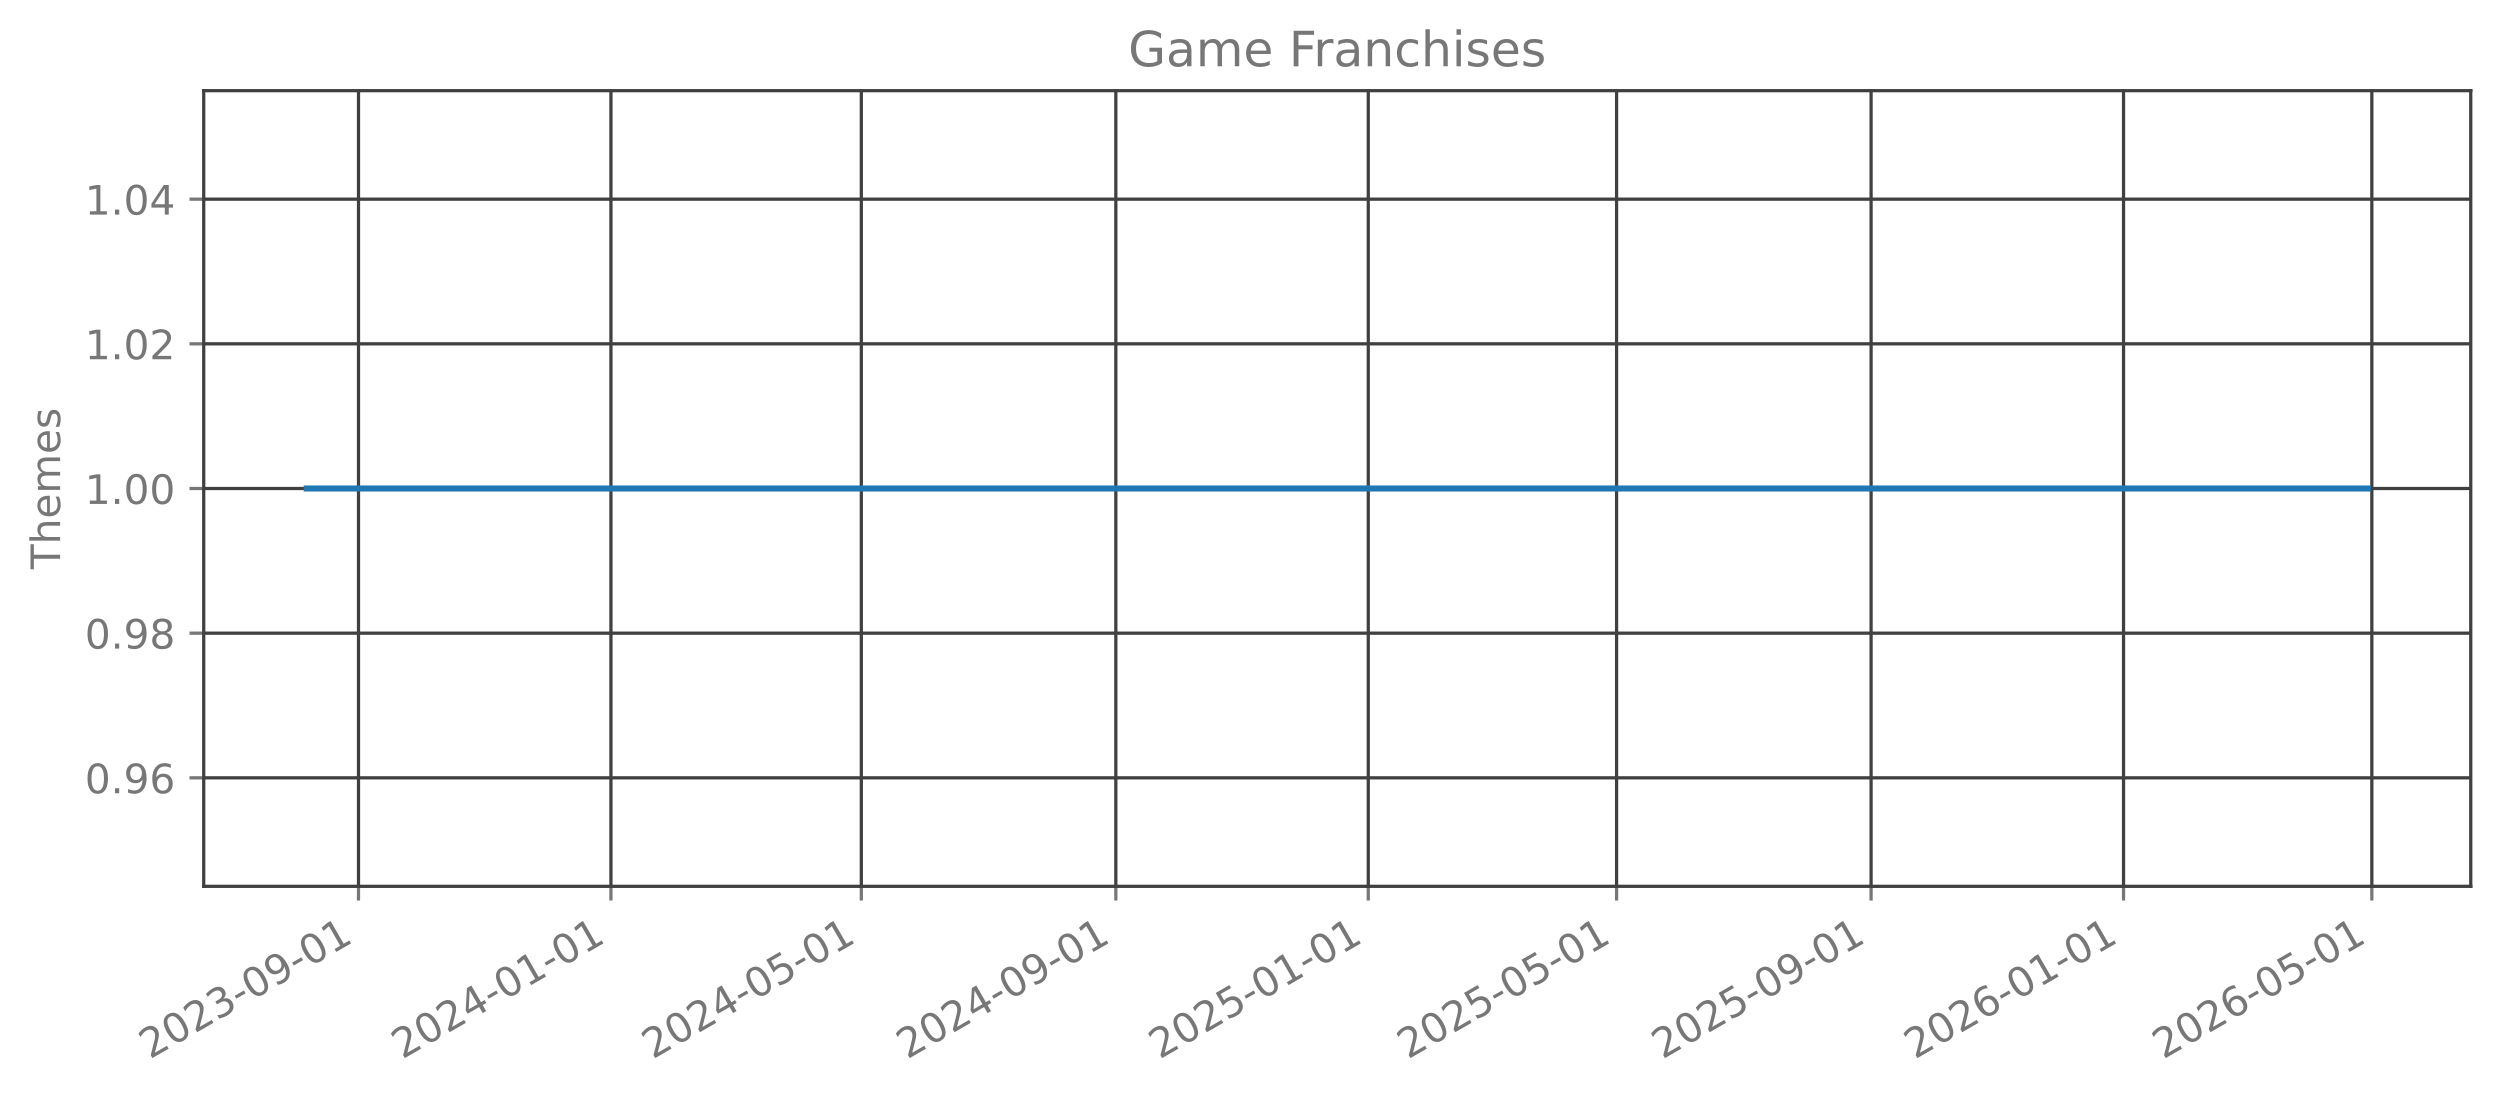
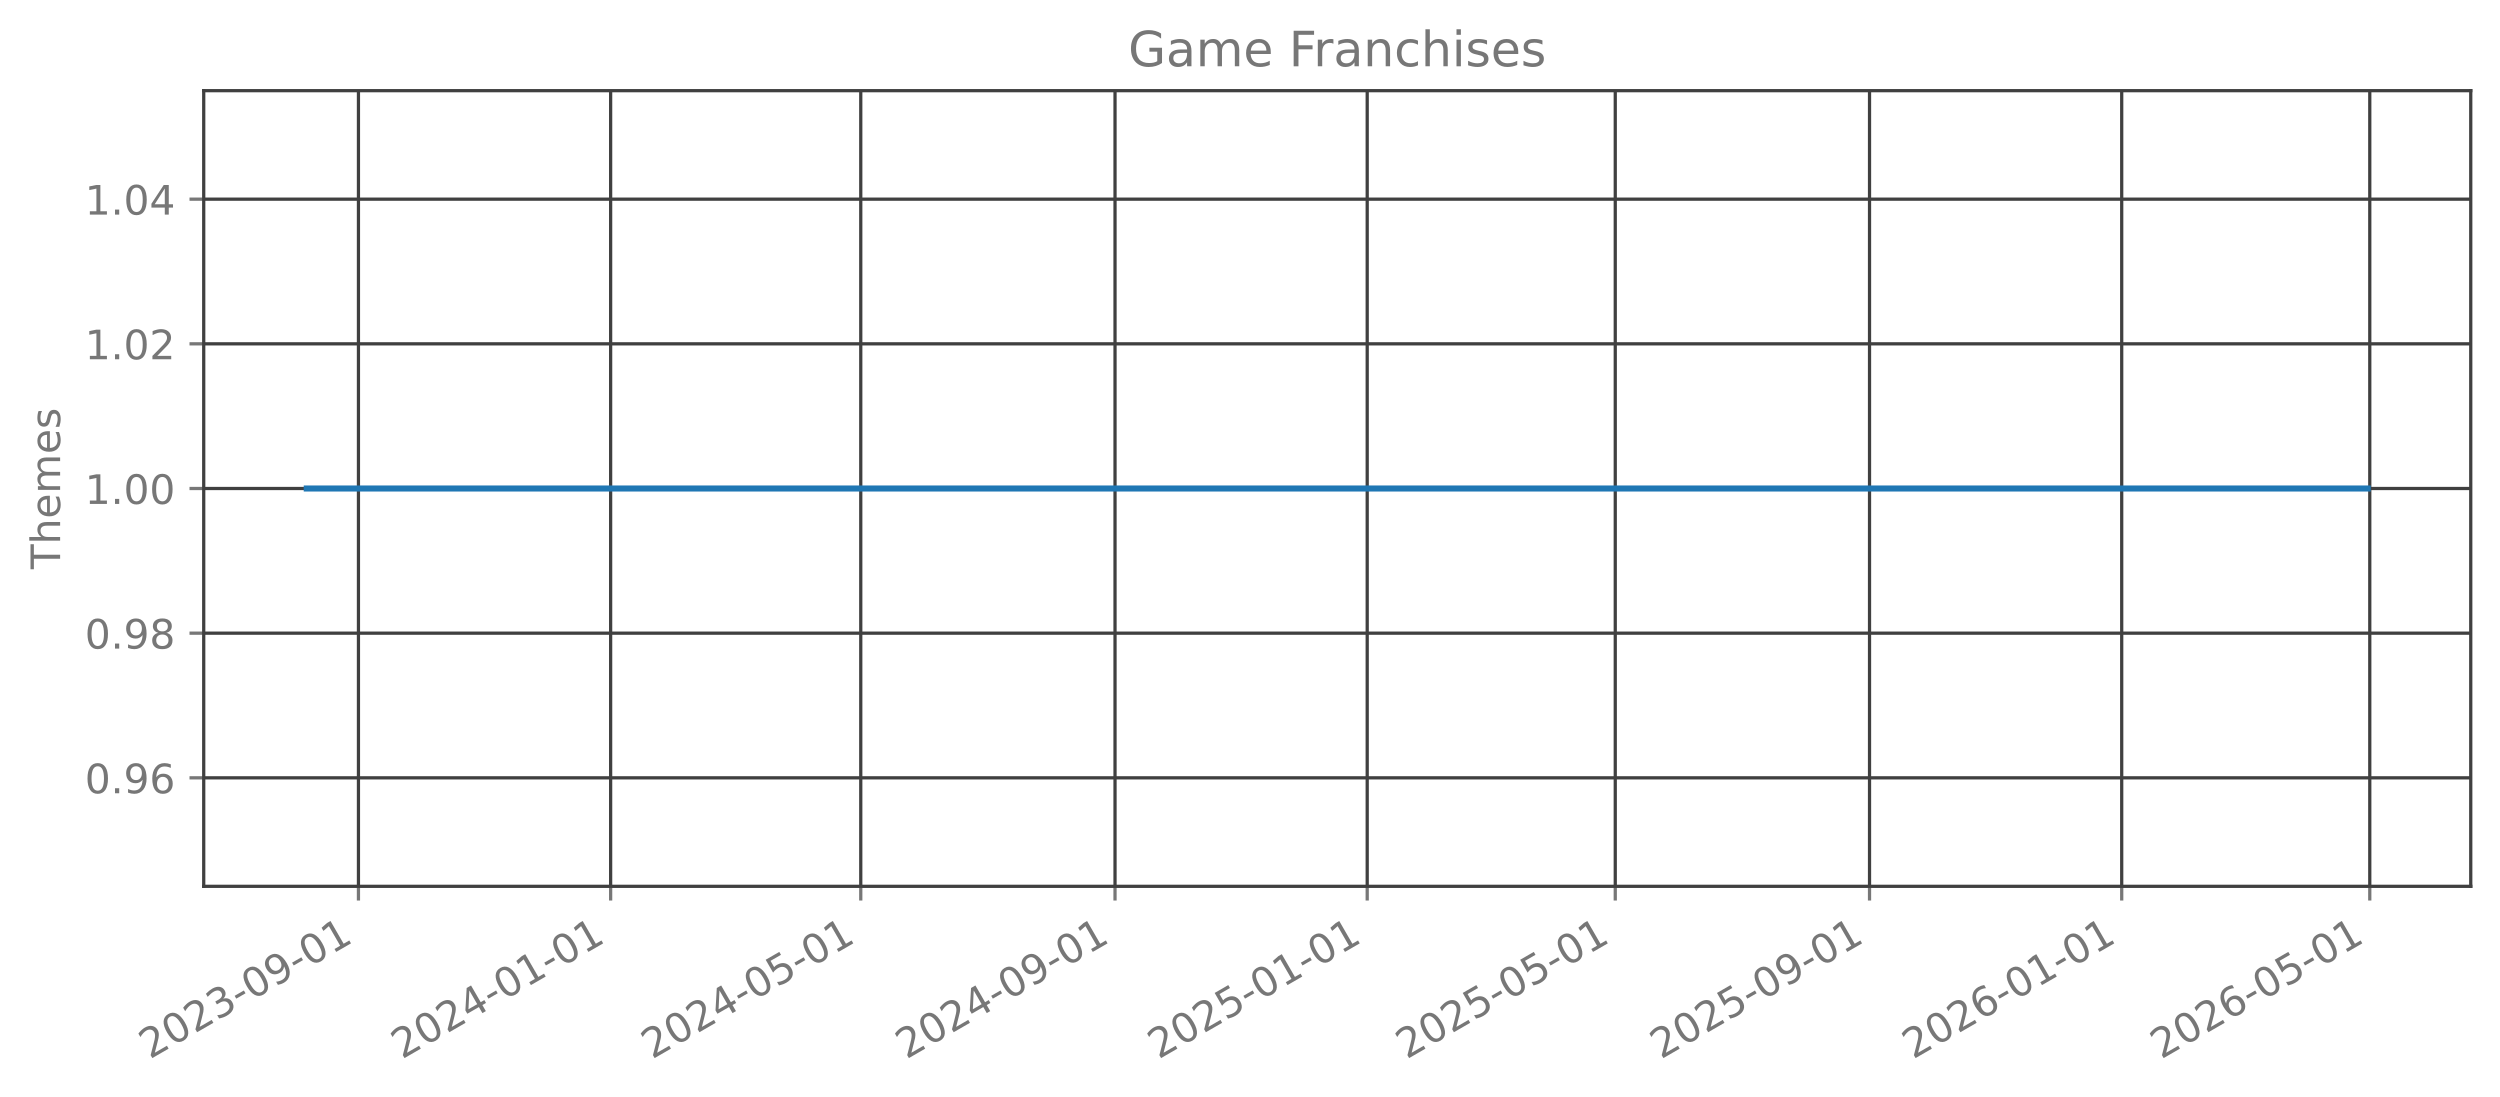
<svg xmlns="http://www.w3.org/2000/svg" xmlns:xlink="http://www.w3.org/1999/xlink" width="615.344pt" height="269.797pt" viewBox="0 0 615.344 269.797" version="1.1">
  <defs>
    <style type="text/css">*{stroke-linejoin: round; stroke-linecap: butt}</style>
  </defs>
  <g id="figure_1">
    <g id="patch_1">
      <path d="M 0 269.797  L 615.344 269.797  L 615.344 0  L 0 0  L 0 269.797  z " style="fill: none; opacity: 0" />
    </g>
    <g id="axes_1">
      <g id="patch_2">
        <path d="M 50.144 218.158  L 608.144 218.158  L 608.144 22.318  L 50.144 22.318  L 50.144 218.158  z " style="fill: none; opacity: 0" />
      </g>
      <g id="matplotlib.axis_1">
        <g id="xtick_1">
          <g id="line2d_1">
-             <path d="M 88.24 218.158  L 88.24 22.318  " clip-path="url(#pacef08c9cf)" style="fill: none; stroke: #404040; stroke-width: 0.8; stroke-linecap: square" />
+             <path d="M 88.227 218.158  L 88.227 22.318  " clip-path="url(#pe9d5517704)" style="fill: none; stroke: #404040; stroke-width: 0.8; stroke-linecap: square" />
          </g>
          <g id="line2d_2">
            <defs>
-               <path id="m8f2de4f27c" d="M 0 0  L 0 3.5  " style="stroke: #777777; stroke-width: 0.8" />
+               <path id="m8038b38cbe" d="M 0 0  L 0 3.5  " style="stroke: #777777; stroke-width: 0.8" />
            </defs>
            <g>
-               <use xlink:href="#m8f2de4f27c" x="88.24" y="218.158" style="fill: #777777; stroke: #777777; stroke-width: 0.8" />
+               <use xlink:href="#m8038b38cbe" x="88.227" y="218.158" style="fill: #777777; stroke: #777777; stroke-width: 0.8" />
            </g>
          </g>
          <g id="text_1">
-             <g style="fill: #777777" transform="translate(36.87068 260.7964) rotate(-30) scale(0.1 -0.1)">
+             <g style="fill: #777777" transform="translate(36.85791 260.7964) rotate(-30) scale(0.1 -0.1)">
              <defs>
                <path id="DejaVuSans-32" d="M 1228 531  L 3431 531  L 3431 0  L 469 0  L 469 531  Q 828 903 1448 1529  Q 2069 2156 2228 2338  Q 2531 2678 2651 2914  Q 2772 3150 2772 3378  Q 2772 3750 2511 3984  Q 2250 4219 1831 4219  Q 1534 4219 1204 4116  Q 875 4013 500 3803  L 500 4441  Q 881 4594 1212 4672  Q 1544 4750 1819 4750  Q 2544 4750 2975 4387  Q 3406 4025 3406 3419  Q 3406 3131 3298 2873  Q 3191 2616 2906 2266  Q 2828 2175 2409 1742  Q 1991 1309 1228 531  z " transform="scale(0.015625)" />
                <path id="DejaVuSans-30" d="M 2034 4250  Q 1547 4250 1301 3770  Q 1056 3291 1056 2328  Q 1056 1369 1301 889  Q 1547 409 2034 409  Q 2525 409 2770 889  Q 3016 1369 3016 2328  Q 3016 3291 2770 3770  Q 2525 4250 2034 4250  z M 2034 4750  Q 2819 4750 3233 4129  Q 3647 3509 3647 2328  Q 3647 1150 3233 529  Q 2819 -91 2034 -91  Q 1250 -91 836 529  Q 422 1150 422 2328  Q 422 3509 836 4129  Q 1250 4750 2034 4750  z " transform="scale(0.015625)" />
                <path id="DejaVuSans-33" d="M 2597 2516  Q 3050 2419 3304 2112  Q 3559 1806 3559 1356  Q 3559 666 3084 287  Q 2609 -91 1734 -91  Q 1441 -91 1130 -33  Q 819 25 488 141  L 488 750  Q 750 597 1062 519  Q 1375 441 1716 441  Q 2309 441 2620 675  Q 2931 909 2931 1356  Q 2931 1769 2642 2001  Q 2353 2234 1838 2234  L 1294 2234  L 1294 2753  L 1863 2753  Q 2328 2753 2575 2939  Q 2822 3125 2822 3475  Q 2822 3834 2567 4026  Q 2313 4219 1838 4219  Q 1578 4219 1281 4162  Q 984 4106 628 3988  L 628 4550  Q 988 4650 1302 4700  Q 1616 4750 1894 4750  Q 2613 4750 3031 4423  Q 3450 4097 3450 3541  Q 3450 3153 3228 2886  Q 3006 2619 2597 2516  z " transform="scale(0.015625)" />
                <path id="DejaVuSans-2d" d="M 313 2009  L 1997 2009  L 1997 1497  L 313 1497  L 313 2009  z " transform="scale(0.015625)" />
                <path id="DejaVuSans-39" d="M 703 97  L 703 672  Q 941 559 1184 500  Q 1428 441 1663 441  Q 2288 441 2617 861  Q 2947 1281 2994 2138  Q 2813 1869 2534 1725  Q 2256 1581 1919 1581  Q 1219 1581 811 2004  Q 403 2428 403 3163  Q 403 3881 828 4315  Q 1253 4750 1959 4750  Q 2769 4750 3195 4129  Q 3622 3509 3622 2328  Q 3622 1225 3098 567  Q 2575 -91 1691 -91  Q 1453 -91 1209 -44  Q 966 3 703 97  z M 1959 2075  Q 2384 2075 2632 2365  Q 2881 2656 2881 3163  Q 2881 3666 2632 3958  Q 2384 4250 1959 4250  Q 1534 4250 1286 3958  Q 1038 3666 1038 3163  Q 1038 2656 1286 2365  Q 1534 2075 1959 2075  z " transform="scale(0.015625)" />
                <path id="DejaVuSans-31" d="M 794 531  L 1825 531  L 1825 4091  L 703 3866  L 703 4441  L 1819 4666  L 2450 4666  L 2450 531  L 3481 531  L 3481 0  L 794 0  L 794 531  z " transform="scale(0.015625)" />
              </defs>
              <use xlink:href="#DejaVuSans-32" />
              <use xlink:href="#DejaVuSans-30" transform="translate(63.62305 0)" />
              <use xlink:href="#DejaVuSans-32" transform="translate(127.2461 0)" />
              <use xlink:href="#DejaVuSans-33" transform="translate(190.8691 0)" />
              <use xlink:href="#DejaVuSans-2d" transform="translate(254.4922 0)" />
              <use xlink:href="#DejaVuSans-30" transform="translate(290.5762 0)" />
              <use xlink:href="#DejaVuSans-39" transform="translate(354.1992 0)" />
              <use xlink:href="#DejaVuSans-2d" transform="translate(417.8223 0)" />
              <use xlink:href="#DejaVuSans-30" transform="translate(453.9062 0)" />
              <use xlink:href="#DejaVuSans-31" transform="translate(517.5293 0)" />
            </g>
          </g>
        </g>
        <g id="xtick_2">
          <g id="line2d_3">
-             <path d="M 150.376 218.158  L 150.376 22.318  " clip-path="url(#pacef08c9cf)" style="fill: none; stroke: #404040; stroke-width: 0.8; stroke-linecap: square" />
+             <path d="M 150.301 218.158  L 150.301 22.318  " clip-path="url(#pe9d5517704)" style="fill: none; stroke: #404040; stroke-width: 0.8; stroke-linecap: square" />
          </g>
          <g id="line2d_4">
            <g>
-               <use xlink:href="#m8f2de4f27c" x="150.376" y="218.158" style="fill: #777777; stroke: #777777; stroke-width: 0.8" />
+               <use xlink:href="#m8038b38cbe" x="150.301" y="218.158" style="fill: #777777; stroke: #777777; stroke-width: 0.8" />
            </g>
          </g>
          <g id="text_2">
-             <g style="fill: #777777" transform="translate(99.0065 260.7964) rotate(-30) scale(0.1 -0.1)">
+             <g style="fill: #777777" transform="translate(98.93141 260.7964) rotate(-30) scale(0.1 -0.1)">
              <defs>
                <path id="DejaVuSans-34" d="M 2419 4116  L 825 1625  L 2419 1625  L 2419 4116  z M 2253 4666  L 3047 4666  L 3047 1625  L 3713 1625  L 3713 1100  L 3047 1100  L 3047 0  L 2419 0  L 2419 1100  L 313 1100  L 313 1709  L 2253 4666  z " transform="scale(0.015625)" />
              </defs>
              <use xlink:href="#DejaVuSans-32" />
              <use xlink:href="#DejaVuSans-30" transform="translate(63.62305 0)" />
              <use xlink:href="#DejaVuSans-32" transform="translate(127.2461 0)" />
              <use xlink:href="#DejaVuSans-34" transform="translate(190.8691 0)" />
              <use xlink:href="#DejaVuSans-2d" transform="translate(254.4922 0)" />
              <use xlink:href="#DejaVuSans-30" transform="translate(290.5762 0)" />
              <use xlink:href="#DejaVuSans-31" transform="translate(354.1992 0)" />
              <use xlink:href="#DejaVuSans-2d" transform="translate(417.8223 0)" />
              <use xlink:href="#DejaVuSans-30" transform="translate(453.9062 0)" />
              <use xlink:href="#DejaVuSans-31" transform="translate(517.5293 0)" />
            </g>
          </g>
        </g>
        <g id="xtick_3">
          <g id="line2d_5">
-             <path d="M 212.002 218.158  L 212.002 22.318  " clip-path="url(#pacef08c9cf)" style="fill: none; stroke: #404040; stroke-width: 0.8; stroke-linecap: square" />
+             <path d="M 211.866 218.158  L 211.866 22.318  " clip-path="url(#pe9d5517704)" style="fill: none; stroke: #404040; stroke-width: 0.8; stroke-linecap: square" />
          </g>
          <g id="line2d_6">
            <g>
-               <use xlink:href="#m8f2de4f27c" x="212.002" y="218.158" style="fill: #777777; stroke: #777777; stroke-width: 0.8" />
+               <use xlink:href="#m8038b38cbe" x="211.866" y="218.158" style="fill: #777777; stroke: #777777; stroke-width: 0.8" />
            </g>
          </g>
          <g id="text_3">
-             <g style="fill: #777777" transform="translate(160.633 260.7964) rotate(-30) scale(0.1 -0.1)">
+             <g style="fill: #777777" transform="translate(160.4961 260.7964) rotate(-30) scale(0.1 -0.1)">
              <defs>
                <path id="DejaVuSans-35" d="M 691 4666  L 3169 4666  L 3169 4134  L 1269 4134  L 1269 2991  Q 1406 3038 1543 3061  Q 1681 3084 1819 3084  Q 2600 3084 3056 2656  Q 3513 2228 3513 1497  Q 3513 744 3044 326  Q 2575 -91 1722 -91  Q 1428 -91 1123 -41  Q 819 9 494 109  L 494 744  Q 775 591 1075 516  Q 1375 441 1709 441  Q 2250 441 2565 725  Q 2881 1009 2881 1497  Q 2881 1984 2565 2268  Q 2250 2553 1709 2553  Q 1456 2553 1204 2497  Q 953 2441 691 2322  L 691 4666  z " transform="scale(0.015625)" />
              </defs>
              <use xlink:href="#DejaVuSans-32" />
              <use xlink:href="#DejaVuSans-30" transform="translate(63.62305 0)" />
              <use xlink:href="#DejaVuSans-32" transform="translate(127.2461 0)" />
              <use xlink:href="#DejaVuSans-34" transform="translate(190.8691 0)" />
              <use xlink:href="#DejaVuSans-2d" transform="translate(254.4922 0)" />
              <use xlink:href="#DejaVuSans-30" transform="translate(290.5762 0)" />
              <use xlink:href="#DejaVuSans-35" transform="translate(354.1992 0)" />
              <use xlink:href="#DejaVuSans-2d" transform="translate(417.8223 0)" />
              <use xlink:href="#DejaVuSans-30" transform="translate(453.9062 0)" />
              <use xlink:href="#DejaVuSans-31" transform="translate(517.5293 0)" />
            </g>
          </g>
        </g>
        <g id="xtick_4">
          <g id="line2d_7">
-             <path d="M 274.648 218.158  L 274.648 22.318  " clip-path="url(#pacef08c9cf)" style="fill: none; stroke: #404040; stroke-width: 0.8; stroke-linecap: square" />
+             <path d="M 274.448 218.158  L 274.448 22.318  " clip-path="url(#pe9d5517704)" style="fill: none; stroke: #404040; stroke-width: 0.8; stroke-linecap: square" />
          </g>
          <g id="line2d_8">
            <g>
-               <use xlink:href="#m8f2de4f27c" x="274.648" y="218.158" style="fill: #777777; stroke: #777777; stroke-width: 0.8" />
+               <use xlink:href="#m8038b38cbe" x="274.448" y="218.158" style="fill: #777777; stroke: #777777; stroke-width: 0.8" />
            </g>
          </g>
          <g id="text_4">
-             <g style="fill: #777777" transform="translate(223.2781 260.7964) rotate(-30) scale(0.1 -0.1)">
+             <g style="fill: #777777" transform="translate(223.0784 260.7964) rotate(-30) scale(0.1 -0.1)">
              <use xlink:href="#DejaVuSans-32" />
              <use xlink:href="#DejaVuSans-30" transform="translate(63.62305 0)" />
              <use xlink:href="#DejaVuSans-32" transform="translate(127.2461 0)" />
              <use xlink:href="#DejaVuSans-34" transform="translate(190.8691 0)" />
              <use xlink:href="#DejaVuSans-2d" transform="translate(254.4922 0)" />
              <use xlink:href="#DejaVuSans-30" transform="translate(290.5762 0)" />
              <use xlink:href="#DejaVuSans-39" transform="translate(354.1992 0)" />
              <use xlink:href="#DejaVuSans-2d" transform="translate(417.8223 0)" />
              <use xlink:href="#DejaVuSans-30" transform="translate(453.9062 0)" />
              <use xlink:href="#DejaVuSans-31" transform="translate(517.5293 0)" />
            </g>
          </g>
        </g>
        <g id="xtick_5">
          <g id="line2d_9">
-             <path d="M 336.783 218.158  L 336.783 22.318  " clip-path="url(#pacef08c9cf)" style="fill: none; stroke: #404040; stroke-width: 0.8; stroke-linecap: square" />
+             <path d="M 336.521 218.158  L 336.521 22.318  " clip-path="url(#pe9d5517704)" style="fill: none; stroke: #404040; stroke-width: 0.8; stroke-linecap: square" />
          </g>
          <g id="line2d_10">
            <g>
-               <use xlink:href="#m8f2de4f27c" x="336.783" y="218.158" style="fill: #777777; stroke: #777777; stroke-width: 0.8" />
+               <use xlink:href="#m8038b38cbe" x="336.521" y="218.158" style="fill: #777777; stroke: #777777; stroke-width: 0.8" />
            </g>
          </g>
          <g id="text_5">
-             <g style="fill: #777777" transform="translate(285.4139 260.7964) rotate(-30) scale(0.1 -0.1)">
+             <g style="fill: #777777" transform="translate(285.1519 260.7964) rotate(-30) scale(0.1 -0.1)">
              <use xlink:href="#DejaVuSans-32" />
              <use xlink:href="#DejaVuSans-30" transform="translate(63.62305 0)" />
              <use xlink:href="#DejaVuSans-32" transform="translate(127.2461 0)" />
              <use xlink:href="#DejaVuSans-35" transform="translate(190.8691 0)" />
              <use xlink:href="#DejaVuSans-2d" transform="translate(254.4922 0)" />
              <use xlink:href="#DejaVuSans-30" transform="translate(290.5762 0)" />
              <use xlink:href="#DejaVuSans-31" transform="translate(354.1992 0)" />
              <use xlink:href="#DejaVuSans-2d" transform="translate(417.8223 0)" />
              <use xlink:href="#DejaVuSans-30" transform="translate(453.9062 0)" />
              <use xlink:href="#DejaVuSans-31" transform="translate(517.5293 0)" />
            </g>
          </g>
        </g>
        <g id="xtick_6">
          <g id="line2d_11">
-             <path d="M 397.901 218.158  L 397.901 22.318  " clip-path="url(#pacef08c9cf)" style="fill: none; stroke: #404040; stroke-width: 0.8; stroke-linecap: square" />
+             <path d="M 397.577 218.158  L 397.577 22.318  " clip-path="url(#pe9d5517704)" style="fill: none; stroke: #404040; stroke-width: 0.8; stroke-linecap: square" />
          </g>
          <g id="line2d_12">
            <g>
-               <use xlink:href="#m8f2de4f27c" x="397.901" y="218.158" style="fill: #777777; stroke: #777777; stroke-width: 0.8" />
+               <use xlink:href="#m8038b38cbe" x="397.577" y="218.158" style="fill: #777777; stroke: #777777; stroke-width: 0.8" />
            </g>
          </g>
          <g id="text_6">
-             <g style="fill: #777777" transform="translate(346.5311 260.7964) rotate(-30) scale(0.1 -0.1)">
+             <g style="fill: #777777" transform="translate(346.2078 260.7964) rotate(-30) scale(0.1 -0.1)">
              <use xlink:href="#DejaVuSans-32" />
              <use xlink:href="#DejaVuSans-30" transform="translate(63.62305 0)" />
              <use xlink:href="#DejaVuSans-32" transform="translate(127.2461 0)" />
              <use xlink:href="#DejaVuSans-35" transform="translate(190.8691 0)" />
              <use xlink:href="#DejaVuSans-2d" transform="translate(254.4922 0)" />
              <use xlink:href="#DejaVuSans-30" transform="translate(290.5762 0)" />
              <use xlink:href="#DejaVuSans-35" transform="translate(354.1992 0)" />
              <use xlink:href="#DejaVuSans-2d" transform="translate(417.8223 0)" />
              <use xlink:href="#DejaVuSans-30" transform="translate(453.9062 0)" />
              <use xlink:href="#DejaVuSans-31" transform="translate(517.5293 0)" />
            </g>
          </g>
        </g>
        <g id="xtick_7">
          <g id="line2d_13">
-             <path d="M 460.546 218.158  L 460.546 22.318  " clip-path="url(#pacef08c9cf)" style="fill: none; stroke: #404040; stroke-width: 0.8; stroke-linecap: square" />
+             <path d="M 460.16 218.158  L 460.16 22.318  " clip-path="url(#pe9d5517704)" style="fill: none; stroke: #404040; stroke-width: 0.8; stroke-linecap: square" />
          </g>
          <g id="line2d_14">
            <g>
-               <use xlink:href="#m8f2de4f27c" x="460.546" y="218.158" style="fill: #777777; stroke: #777777; stroke-width: 0.8" />
+               <use xlink:href="#m8038b38cbe" x="460.16" y="218.158" style="fill: #777777; stroke: #777777; stroke-width: 0.8" />
            </g>
          </g>
          <g id="text_7">
-             <g style="fill: #777777" transform="translate(409.1763 260.7964) rotate(-30) scale(0.1 -0.1)">
+             <g style="fill: #777777" transform="translate(408.7901 260.7964) rotate(-30) scale(0.1 -0.1)">
              <use xlink:href="#DejaVuSans-32" />
              <use xlink:href="#DejaVuSans-30" transform="translate(63.62305 0)" />
              <use xlink:href="#DejaVuSans-32" transform="translate(127.2461 0)" />
              <use xlink:href="#DejaVuSans-35" transform="translate(190.8691 0)" />
              <use xlink:href="#DejaVuSans-2d" transform="translate(254.4922 0)" />
              <use xlink:href="#DejaVuSans-30" transform="translate(290.5762 0)" />
              <use xlink:href="#DejaVuSans-39" transform="translate(354.1992 0)" />
              <use xlink:href="#DejaVuSans-2d" transform="translate(417.8223 0)" />
              <use xlink:href="#DejaVuSans-30" transform="translate(453.9062 0)" />
              <use xlink:href="#DejaVuSans-31" transform="translate(517.5293 0)" />
            </g>
          </g>
        </g>
        <g id="xtick_8">
          <g id="line2d_15">
-             <path d="M 522.682 218.158  L 522.682 22.318  " clip-path="url(#pacef08c9cf)" style="fill: none; stroke: #404040; stroke-width: 0.8; stroke-linecap: square" />
+             <path d="M 522.233 218.158  L 522.233 22.318  " clip-path="url(#pe9d5517704)" style="fill: none; stroke: #404040; stroke-width: 0.8; stroke-linecap: square" />
          </g>
          <g id="line2d_16">
            <g>
-               <use xlink:href="#m8f2de4f27c" x="522.682" y="218.158" style="fill: #777777; stroke: #777777; stroke-width: 0.8" />
+               <use xlink:href="#m8038b38cbe" x="522.233" y="218.158" style="fill: #777777; stroke: #777777; stroke-width: 0.8" />
            </g>
          </g>
          <g id="text_8">
-             <g style="fill: #777777" transform="translate(471.3121 260.7964) rotate(-30) scale(0.1 -0.1)">
+             <g style="fill: #777777" transform="translate(470.8636 260.7964) rotate(-30) scale(0.1 -0.1)">
              <defs>
                <path id="DejaVuSans-36" d="M 2113 2584  Q 1688 2584 1439 2293  Q 1191 2003 1191 1497  Q 1191 994 1439 701  Q 1688 409 2113 409  Q 2538 409 2786 701  Q 3034 994 3034 1497  Q 3034 2003 2786 2293  Q 2538 2584 2113 2584  z M 3366 4563  L 3366 3988  Q 3128 4100 2886 4159  Q 2644 4219 2406 4219  Q 1781 4219 1451 3797  Q 1122 3375 1075 2522  Q 1259 2794 1537 2939  Q 1816 3084 2150 3084  Q 2853 3084 3261 2657  Q 3669 2231 3669 1497  Q 3669 778 3244 343  Q 2819 -91 2113 -91  Q 1303 -91 875 529  Q 447 1150 447 2328  Q 447 3434 972 4092  Q 1497 4750 2381 4750  Q 2619 4750 2861 4703  Q 3103 4656 3366 4563  z " transform="scale(0.015625)" />
              </defs>
              <use xlink:href="#DejaVuSans-32" />
              <use xlink:href="#DejaVuSans-30" transform="translate(63.62305 0)" />
              <use xlink:href="#DejaVuSans-32" transform="translate(127.2461 0)" />
              <use xlink:href="#DejaVuSans-36" transform="translate(190.8691 0)" />
              <use xlink:href="#DejaVuSans-2d" transform="translate(254.4922 0)" />
              <use xlink:href="#DejaVuSans-30" transform="translate(290.5762 0)" />
              <use xlink:href="#DejaVuSans-31" transform="translate(354.1992 0)" />
              <use xlink:href="#DejaVuSans-2d" transform="translate(417.8223 0)" />
              <use xlink:href="#DejaVuSans-30" transform="translate(453.9062 0)" />
              <use xlink:href="#DejaVuSans-31" transform="translate(517.5293 0)" />
            </g>
          </g>
        </g>
        <g id="xtick_9">
          <g id="line2d_17">
-             <path d="M 583.799 218.158  L 583.799 22.318  " clip-path="url(#pacef08c9cf)" style="fill: none; stroke: #404040; stroke-width: 0.8; stroke-linecap: square" />
+             <path d="M 583.289 218.158  L 583.289 22.318  " clip-path="url(#pe9d5517704)" style="fill: none; stroke: #404040; stroke-width: 0.8; stroke-linecap: square" />
          </g>
          <g id="line2d_18">
            <g>
-               <use xlink:href="#m8f2de4f27c" x="583.799" y="218.158" style="fill: #777777; stroke: #777777; stroke-width: 0.8" />
+               <use xlink:href="#m8038b38cbe" x="583.289" y="218.158" style="fill: #777777; stroke: #777777; stroke-width: 0.8" />
            </g>
          </g>
          <g id="text_9">
-             <g style="fill: #777777" transform="translate(532.4293 260.7964) rotate(-30) scale(0.1 -0.1)">
+             <g style="fill: #777777" transform="translate(531.9195 260.7964) rotate(-30) scale(0.1 -0.1)">
              <use xlink:href="#DejaVuSans-32" />
              <use xlink:href="#DejaVuSans-30" transform="translate(63.62305 0)" />
              <use xlink:href="#DejaVuSans-32" transform="translate(127.2461 0)" />
              <use xlink:href="#DejaVuSans-36" transform="translate(190.8691 0)" />
              <use xlink:href="#DejaVuSans-2d" transform="translate(254.4922 0)" />
              <use xlink:href="#DejaVuSans-30" transform="translate(290.5762 0)" />
              <use xlink:href="#DejaVuSans-35" transform="translate(354.1992 0)" />
              <use xlink:href="#DejaVuSans-2d" transform="translate(417.8223 0)" />
              <use xlink:href="#DejaVuSans-30" transform="translate(453.9062 0)" />
              <use xlink:href="#DejaVuSans-31" transform="translate(517.5293 0)" />
            </g>
          </g>
        </g>
      </g>
      <g id="matplotlib.axis_2">
        <g id="ytick_1">
          <g id="line2d_19">
-             <path d="M 50.144 191.453  L 608.144 191.453  " clip-path="url(#pacef08c9cf)" style="fill: none; stroke: #404040; stroke-width: 0.8; stroke-linecap: square" />
+             <path d="M 50.144 191.453  L 608.144 191.453  " clip-path="url(#pe9d5517704)" style="fill: none; stroke: #404040; stroke-width: 0.8; stroke-linecap: square" />
          </g>
          <g id="line2d_20">
            <defs>
-               <path id="m9ff126b8b1" d="M 0 0  L -3.5 0  " style="stroke: #777777; stroke-width: 0.8" />
+               <path id="m9928a697bb" d="M 0 0  L -3.5 0  " style="stroke: #777777; stroke-width: 0.8" />
            </defs>
            <g>
-               <use xlink:href="#m9ff126b8b1" x="50.144" y="191.453" style="fill: #777777; stroke: #777777; stroke-width: 0.8" />
+               <use xlink:href="#m9928a697bb" x="50.144" y="191.453" style="fill: #777777; stroke: #777777; stroke-width: 0.8" />
            </g>
          </g>
          <g id="text_10">
            <g style="fill: #777777" transform="translate(20.87813 195.2519) scale(0.1 -0.1)">
              <defs>
                <path id="DejaVuSans-2e" d="M 684 794  L 1344 794  L 1344 0  L 684 0  L 684 794  z " transform="scale(0.015625)" />
              </defs>
              <use xlink:href="#DejaVuSans-30" />
              <use xlink:href="#DejaVuSans-2e" transform="translate(63.62305 0)" />
              <use xlink:href="#DejaVuSans-39" transform="translate(95.41016 0)" />
              <use xlink:href="#DejaVuSans-36" transform="translate(159.0332 0)" />
            </g>
          </g>
        </g>
        <g id="ytick_2">
          <g id="line2d_21">
-             <path d="M 50.144 155.845  L 608.144 155.845  " clip-path="url(#pacef08c9cf)" style="fill: none; stroke: #404040; stroke-width: 0.8; stroke-linecap: square" />
+             <path d="M 50.144 155.845  L 608.144 155.845  " clip-path="url(#pe9d5517704)" style="fill: none; stroke: #404040; stroke-width: 0.8; stroke-linecap: square" />
          </g>
          <g id="line2d_22">
            <g>
-               <use xlink:href="#m9ff126b8b1" x="50.144" y="155.845" style="fill: #777777; stroke: #777777; stroke-width: 0.8" />
+               <use xlink:href="#m9928a697bb" x="50.144" y="155.845" style="fill: #777777; stroke: #777777; stroke-width: 0.8" />
            </g>
          </g>
          <g id="text_11">
            <g style="fill: #777777" transform="translate(20.87813 159.6446) scale(0.1 -0.1)">
              <defs>
                <path id="DejaVuSans-38" d="M 2034 2216  Q 1584 2216 1326 1975  Q 1069 1734 1069 1313  Q 1069 891 1326 650  Q 1584 409 2034 409  Q 2484 409 2743 651  Q 3003 894 3003 1313  Q 3003 1734 2745 1975  Q 2488 2216 2034 2216  z M 1403 2484  Q 997 2584 770 2862  Q 544 3141 544 3541  Q 544 4100 942 4425  Q 1341 4750 2034 4750  Q 2731 4750 3128 4425  Q 3525 4100 3525 3541  Q 3525 3141 3298 2862  Q 3072 2584 2669 2484  Q 3125 2378 3379 2068  Q 3634 1759 3634 1313  Q 3634 634 3220 271  Q 2806 -91 2034 -91  Q 1263 -91 848 271  Q 434 634 434 1313  Q 434 1759 690 2068  Q 947 2378 1403 2484  z M 1172 3481  Q 1172 3119 1398 2916  Q 1625 2713 2034 2713  Q 2441 2713 2670 2916  Q 2900 3119 2900 3481  Q 2900 3844 2670 4047  Q 2441 4250 2034 4250  Q 1625 4250 1398 4047  Q 1172 3844 1172 3481  z " transform="scale(0.015625)" />
              </defs>
              <use xlink:href="#DejaVuSans-30" />
              <use xlink:href="#DejaVuSans-2e" transform="translate(63.62305 0)" />
              <use xlink:href="#DejaVuSans-39" transform="translate(95.41016 0)" />
              <use xlink:href="#DejaVuSans-38" transform="translate(159.0332 0)" />
            </g>
          </g>
        </g>
        <g id="ytick_3">
          <g id="line2d_23">
-             <path d="M 50.144 120.238  L 608.144 120.238  " clip-path="url(#pacef08c9cf)" style="fill: none; stroke: #404040; stroke-width: 0.8; stroke-linecap: square" />
+             <path d="M 50.144 120.238  L 608.144 120.238  " clip-path="url(#pe9d5517704)" style="fill: none; stroke: #404040; stroke-width: 0.8; stroke-linecap: square" />
          </g>
          <g id="line2d_24">
            <g>
-               <use xlink:href="#m9ff126b8b1" x="50.144" y="120.238" style="fill: #777777; stroke: #777777; stroke-width: 0.8" />
+               <use xlink:href="#m9928a697bb" x="50.144" y="120.238" style="fill: #777777; stroke: #777777; stroke-width: 0.8" />
            </g>
          </g>
          <g id="text_12">
            <g style="fill: #777777" transform="translate(20.87813 124.0373) scale(0.1 -0.1)">
              <use xlink:href="#DejaVuSans-31" />
              <use xlink:href="#DejaVuSans-2e" transform="translate(63.62305 0)" />
              <use xlink:href="#DejaVuSans-30" transform="translate(95.41016 0)" />
              <use xlink:href="#DejaVuSans-30" transform="translate(159.0332 0)" />
            </g>
          </g>
        </g>
        <g id="ytick_4">
          <g id="line2d_25">
-             <path d="M 50.144 84.631  L 608.144 84.631  " clip-path="url(#pacef08c9cf)" style="fill: none; stroke: #404040; stroke-width: 0.8; stroke-linecap: square" />
+             <path d="M 50.144 84.631  L 608.144 84.631  " clip-path="url(#pe9d5517704)" style="fill: none; stroke: #404040; stroke-width: 0.8; stroke-linecap: square" />
          </g>
          <g id="line2d_26">
            <g>
-               <use xlink:href="#m9ff126b8b1" x="50.144" y="84.631" style="fill: #777777; stroke: #777777; stroke-width: 0.8" />
+               <use xlink:href="#m9928a697bb" x="50.144" y="84.631" style="fill: #777777; stroke: #777777; stroke-width: 0.8" />
            </g>
          </g>
          <g id="text_13">
            <g style="fill: #777777" transform="translate(20.87813 88.43007) scale(0.1 -0.1)">
              <use xlink:href="#DejaVuSans-31" />
              <use xlink:href="#DejaVuSans-2e" transform="translate(63.62305 0)" />
              <use xlink:href="#DejaVuSans-30" transform="translate(95.41016 0)" />
              <use xlink:href="#DejaVuSans-32" transform="translate(159.0332 0)" />
            </g>
          </g>
        </g>
        <g id="ytick_5">
          <g id="line2d_27">
-             <path d="M 50.144 49.024  L 608.144 49.024  " clip-path="url(#pacef08c9cf)" style="fill: none; stroke: #404040; stroke-width: 0.8; stroke-linecap: square" />
+             <path d="M 50.144 49.024  L 608.144 49.024  " clip-path="url(#pe9d5517704)" style="fill: none; stroke: #404040; stroke-width: 0.8; stroke-linecap: square" />
          </g>
          <g id="line2d_28">
            <g>
-               <use xlink:href="#m9ff126b8b1" x="50.144" y="49.024" style="fill: #777777; stroke: #777777; stroke-width: 0.8" />
+               <use xlink:href="#m9928a697bb" x="50.144" y="49.024" style="fill: #777777; stroke: #777777; stroke-width: 0.8" />
            </g>
          </g>
          <g id="text_14">
            <g style="fill: #777777" transform="translate(20.87813 52.8228) scale(0.1 -0.1)">
              <use xlink:href="#DejaVuSans-31" />
              <use xlink:href="#DejaVuSans-2e" transform="translate(63.62305 0)" />
              <use xlink:href="#DejaVuSans-30" transform="translate(95.41016 0)" />
              <use xlink:href="#DejaVuSans-34" transform="translate(159.0332 0)" />
            </g>
          </g>
        </g>
        <g id="text_15">
          <g style="fill: #777777" transform="translate(14.79844 140.0889) rotate(-90) scale(0.1 -0.1)">
            <defs>
              <path id="DejaVuSans-54" d="M -19 4666  L 3928 4666  L 3928 4134  L 2272 4134  L 2272 0  L 1638 0  L 1638 4134  L -19 4134  L -19 4666  z " transform="scale(0.015625)" />
              <path id="DejaVuSans-68" d="M 3513 2113  L 3513 0  L 2938 0  L 2938 2094  Q 2938 2591 2744 2837  Q 2550 3084 2163 3084  Q 1697 3084 1428 2787  Q 1159 2491 1159 1978  L 1159 0  L 581 0  L 581 4863  L 1159 4863  L 1159 2956  Q 1366 3272 1645 3428  Q 1925 3584 2291 3584  Q 2894 3584 3203 3211  Q 3513 2838 3513 2113  z " transform="scale(0.015625)" />
              <path id="DejaVuSans-65" d="M 3597 1894  L 3597 1613  L 953 1613  Q 991 1019 1311 708  Q 1631 397 2203 397  Q 2534 397 2845 478  Q 3156 559 3463 722  L 3463 178  Q 3153 47 2828 -22  Q 2503 -91 2169 -91  Q 1331 -91 842 396  Q 353 884 353 1716  Q 353 2575 817 3079  Q 1281 3584 2069 3584  Q 2775 3584 3186 3129  Q 3597 2675 3597 1894  z M 3022 2063  Q 3016 2534 2758 2815  Q 2500 3097 2075 3097  Q 1594 3097 1305 2825  Q 1016 2553 972 2059  L 3022 2063  z " transform="scale(0.015625)" />
              <path id="DejaVuSans-6d" d="M 3328 2828  Q 3544 3216 3844 3400  Q 4144 3584 4550 3584  Q 5097 3584 5394 3201  Q 5691 2819 5691 2113  L 5691 0  L 5113 0  L 5113 2094  Q 5113 2597 4934 2840  Q 4756 3084 4391 3084  Q 3944 3084 3684 2787  Q 3425 2491 3425 1978  L 3425 0  L 2847 0  L 2847 2094  Q 2847 2600 2669 2842  Q 2491 3084 2119 3084  Q 1678 3084 1418 2786  Q 1159 2488 1159 1978  L 1159 0  L 581 0  L 581 3500  L 1159 3500  L 1159 2956  Q 1356 3278 1631 3431  Q 1906 3584 2284 3584  Q 2666 3584 2933 3390  Q 3200 3197 3328 2828  z " transform="scale(0.015625)" />
              <path id="DejaVuSans-73" d="M 2834 3397  L 2834 2853  Q 2591 2978 2328 3040  Q 2066 3103 1784 3103  Q 1356 3103 1142 2972  Q 928 2841 928 2578  Q 928 2378 1081 2264  Q 1234 2150 1697 2047  L 1894 2003  Q 2506 1872 2764 1633  Q 3022 1394 3022 966  Q 3022 478 2636 193  Q 2250 -91 1575 -91  Q 1294 -91 989 -36  Q 684 19 347 128  L 347 722  Q 666 556 975 473  Q 1284 391 1588 391  Q 1994 391 2212 530  Q 2431 669 2431 922  Q 2431 1156 2273 1281  Q 2116 1406 1581 1522  L 1381 1569  Q 847 1681 609 1914  Q 372 2147 372 2553  Q 372 3047 722 3315  Q 1072 3584 1716 3584  Q 2034 3584 2315 3537  Q 2597 3491 2834 3397  z " transform="scale(0.015625)" />
            </defs>
            <use xlink:href="#DejaVuSans-54" />
            <use xlink:href="#DejaVuSans-68" transform="translate(61.08398 0)" />
            <use xlink:href="#DejaVuSans-65" transform="translate(124.4629 0)" />
            <use xlink:href="#DejaVuSans-6d" transform="translate(185.9863 0)" />
            <use xlink:href="#DejaVuSans-65" transform="translate(283.3984 0)" />
            <use xlink:href="#DejaVuSans-73" transform="translate(344.9219 0)" />
          </g>
        </g>
      </g>
      <g id="line2d_29">
-         <path d="M 75.507 120.238  L 582.78 120.238  " clip-path="url(#pacef08c9cf)" style="fill: none; stroke: #1f77b4; stroke-width: 1.5; stroke-linecap: square" />
+         <path d="M 75.507 120.238  L 582.78 120.238  " clip-path="url(#pe9d5517704)" style="fill: none; stroke: #1f77b4; stroke-width: 1.5; stroke-linecap: square" />
      </g>
      <g id="patch_3">
        <path d="M 50.144 218.158  L 50.144 22.318  " style="fill: none; stroke: #404040; stroke-width: 0.8; stroke-linejoin: miter; stroke-linecap: square" />
      </g>
      <g id="patch_4">
        <path d="M 608.144 218.158  L 608.144 22.318  " style="fill: none; stroke: #404040; stroke-width: 0.8; stroke-linejoin: miter; stroke-linecap: square" />
      </g>
      <g id="patch_5">
        <path d="M 50.144 218.158  L 608.144 218.158  " style="fill: none; stroke: #404040; stroke-width: 0.8; stroke-linejoin: miter; stroke-linecap: square" />
      </g>
      <g id="patch_6">
        <path d="M 50.144 22.318  L 608.144 22.318  " style="fill: none; stroke: #404040; stroke-width: 0.8; stroke-linejoin: miter; stroke-linecap: square" />
      </g>
      <g id="text_16">
        <g style="fill: #777777" transform="translate(277.7013 16.31812) scale(0.12 -0.12)">
          <defs>
            <path id="DejaVuSans-47" d="M 3809 666  L 3809 1919  L 2778 1919  L 2778 2438  L 4434 2438  L 4434 434  Q 4069 175 3628 42  Q 3188 -91 2688 -91  Q 1594 -91 976 548  Q 359 1188 359 2328  Q 359 3472 976 4111  Q 1594 4750 2688 4750  Q 3144 4750 3555 4637  Q 3966 4525 4313 4306  L 4313 3634  Q 3963 3931 3569 4081  Q 3175 4231 2741 4231  Q 1884 4231 1454 3753  Q 1025 3275 1025 2328  Q 1025 1384 1454 906  Q 1884 428 2741 428  Q 3075 428 3337 486  Q 3600 544 3809 666  z " transform="scale(0.015625)" />
            <path id="DejaVuSans-61" d="M 2194 1759  Q 1497 1759 1228 1600  Q 959 1441 959 1056  Q 959 750 1161 570  Q 1363 391 1709 391  Q 2188 391 2477 730  Q 2766 1069 2766 1631  L 2766 1759  L 2194 1759  z M 3341 1997  L 3341 0  L 2766 0  L 2766 531  Q 2569 213 2275 61  Q 1981 -91 1556 -91  Q 1019 -91 701 211  Q 384 513 384 1019  Q 384 1609 779 1909  Q 1175 2209 1959 2209  L 2766 2209  L 2766 2266  Q 2766 2663 2505 2880  Q 2244 3097 1772 3097  Q 1472 3097 1187 3025  Q 903 2953 641 2809  L 641 3341  Q 956 3463 1253 3523  Q 1550 3584 1831 3584  Q 2591 3584 2966 3190  Q 3341 2797 3341 1997  z " transform="scale(0.015625)" />
            <path id="DejaVuSans-20" transform="scale(0.015625)" />
            <path id="DejaVuSans-46" d="M 628 4666  L 3309 4666  L 3309 4134  L 1259 4134  L 1259 2759  L 3109 2759  L 3109 2228  L 1259 2228  L 1259 0  L 628 0  L 628 4666  z " transform="scale(0.015625)" />
            <path id="DejaVuSans-72" d="M 2631 2963  Q 2534 3019 2420 3045  Q 2306 3072 2169 3072  Q 1681 3072 1420 2755  Q 1159 2438 1159 1844  L 1159 0  L 581 0  L 581 3500  L 1159 3500  L 1159 2956  Q 1341 3275 1631 3429  Q 1922 3584 2338 3584  Q 2397 3584 2469 3576  Q 2541 3569 2628 3553  L 2631 2963  z " transform="scale(0.015625)" />
            <path id="DejaVuSans-6e" d="M 3513 2113  L 3513 0  L 2938 0  L 2938 2094  Q 2938 2591 2744 2837  Q 2550 3084 2163 3084  Q 1697 3084 1428 2787  Q 1159 2491 1159 1978  L 1159 0  L 581 0  L 581 3500  L 1159 3500  L 1159 2956  Q 1366 3272 1645 3428  Q 1925 3584 2291 3584  Q 2894 3584 3203 3211  Q 3513 2838 3513 2113  z " transform="scale(0.015625)" />
            <path id="DejaVuSans-63" d="M 3122 3366  L 3122 2828  Q 2878 2963 2633 3030  Q 2388 3097 2138 3097  Q 1578 3097 1268 2742  Q 959 2388 959 1747  Q 959 1106 1268 751  Q 1578 397 2138 397  Q 2388 397 2633 464  Q 2878 531 3122 666  L 3122 134  Q 2881 22 2623 -34  Q 2366 -91 2075 -91  Q 1284 -91 818 406  Q 353 903 353 1747  Q 353 2603 823 3093  Q 1294 3584 2113 3584  Q 2378 3584 2631 3529  Q 2884 3475 3122 3366  z " transform="scale(0.015625)" />
            <path id="DejaVuSans-69" d="M 603 3500  L 1178 3500  L 1178 0  L 603 0  L 603 3500  z M 603 4863  L 1178 4863  L 1178 4134  L 603 4134  L 603 4863  z " transform="scale(0.015625)" />
          </defs>
          <use xlink:href="#DejaVuSans-47" />
          <use xlink:href="#DejaVuSans-61" transform="translate(77.49023 0)" />
          <use xlink:href="#DejaVuSans-6d" transform="translate(138.7695 0)" />
          <use xlink:href="#DejaVuSans-65" transform="translate(236.1816 0)" />
          <use xlink:href="#DejaVuSans-20" transform="translate(297.7051 0)" />
          <use xlink:href="#DejaVuSans-46" transform="translate(329.4922 0)" />
          <use xlink:href="#DejaVuSans-72" transform="translate(379.7617 0)" />
          <use xlink:href="#DejaVuSans-61" transform="translate(420.875 0)" />
          <use xlink:href="#DejaVuSans-6e" transform="translate(482.1543 0)" />
          <use xlink:href="#DejaVuSans-63" transform="translate(545.5332 0)" />
          <use xlink:href="#DejaVuSans-68" transform="translate(600.5137 0)" />
          <use xlink:href="#DejaVuSans-69" transform="translate(663.8926 0)" />
          <use xlink:href="#DejaVuSans-73" transform="translate(691.6758 0)" />
          <use xlink:href="#DejaVuSans-65" transform="translate(743.7754 0)" />
          <use xlink:href="#DejaVuSans-73" transform="translate(805.2988 0)" />
        </g>
      </g>
    </g>
  </g>
  <defs>
-     <clipPath id="pacef08c9cf">
+     <clipPath id="pe9d5517704">
      <rect x="50.144" y="22.318" width="558" height="195.84" />
    </clipPath>
  </defs>
</svg>
